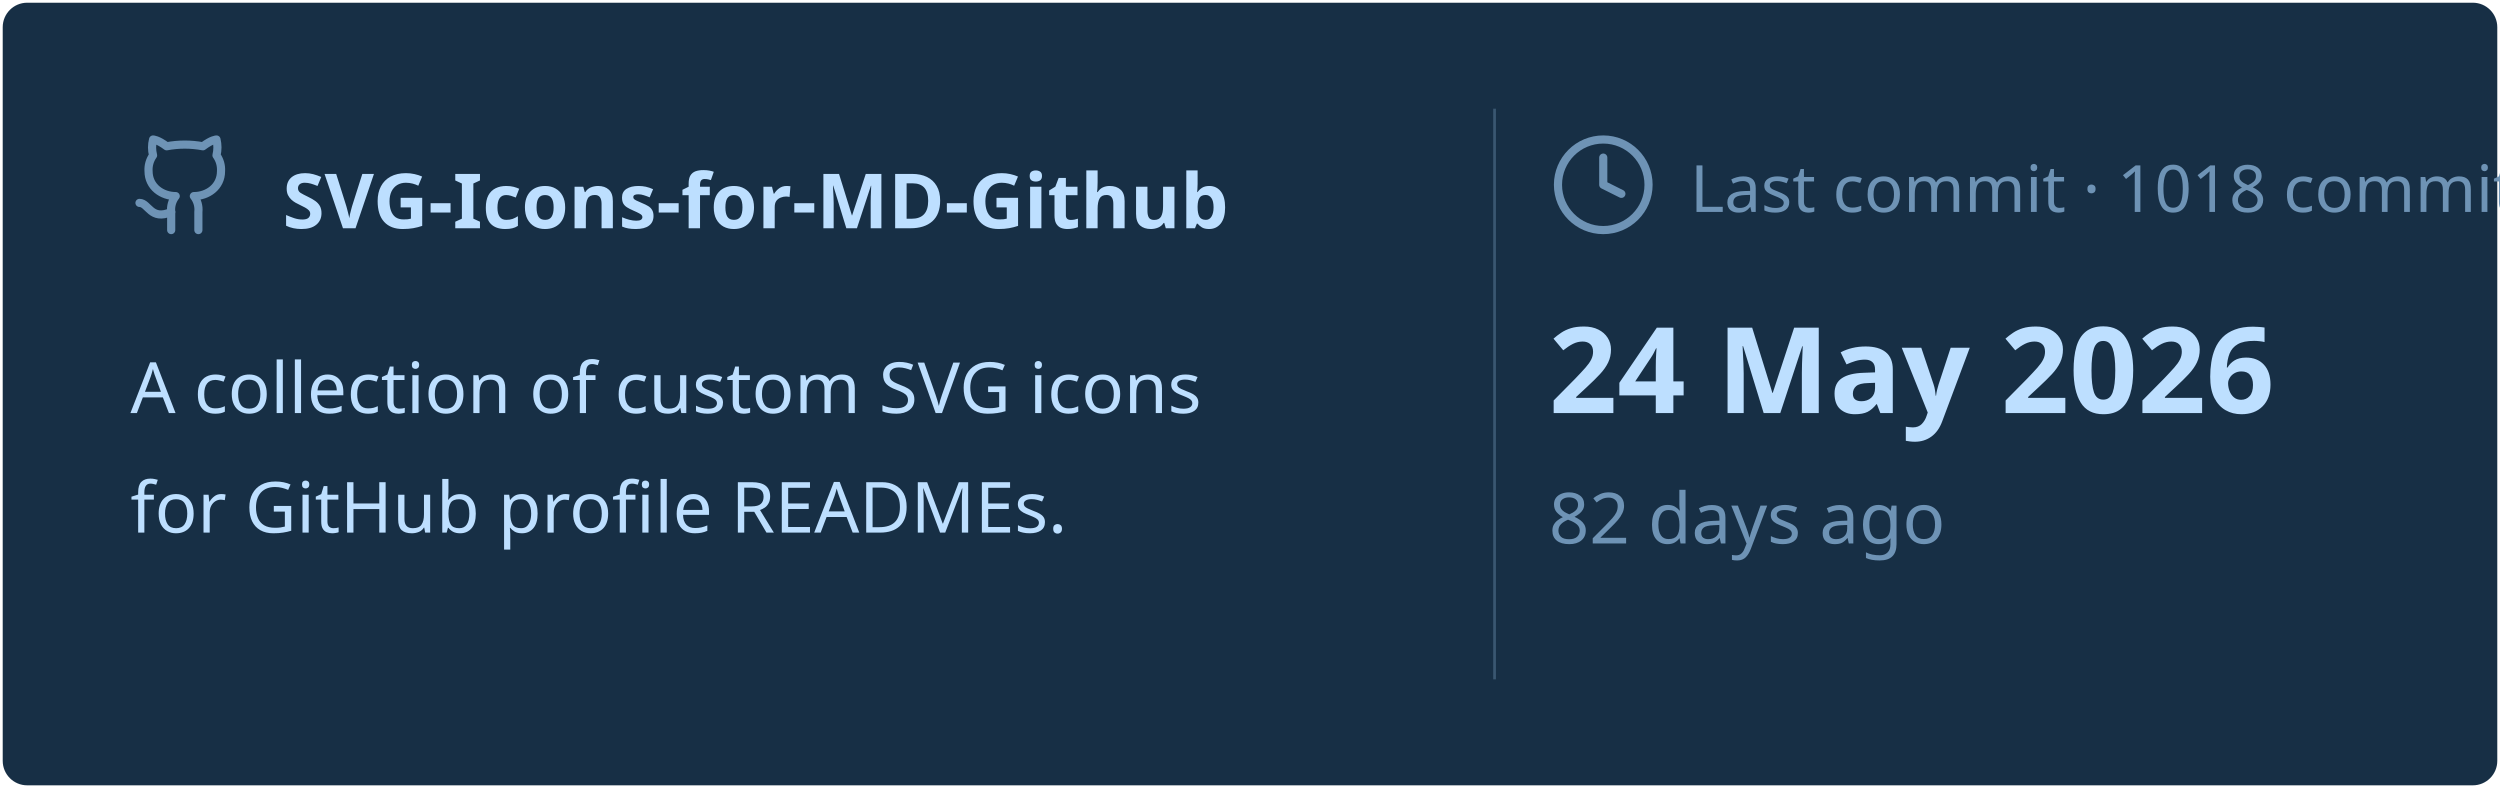
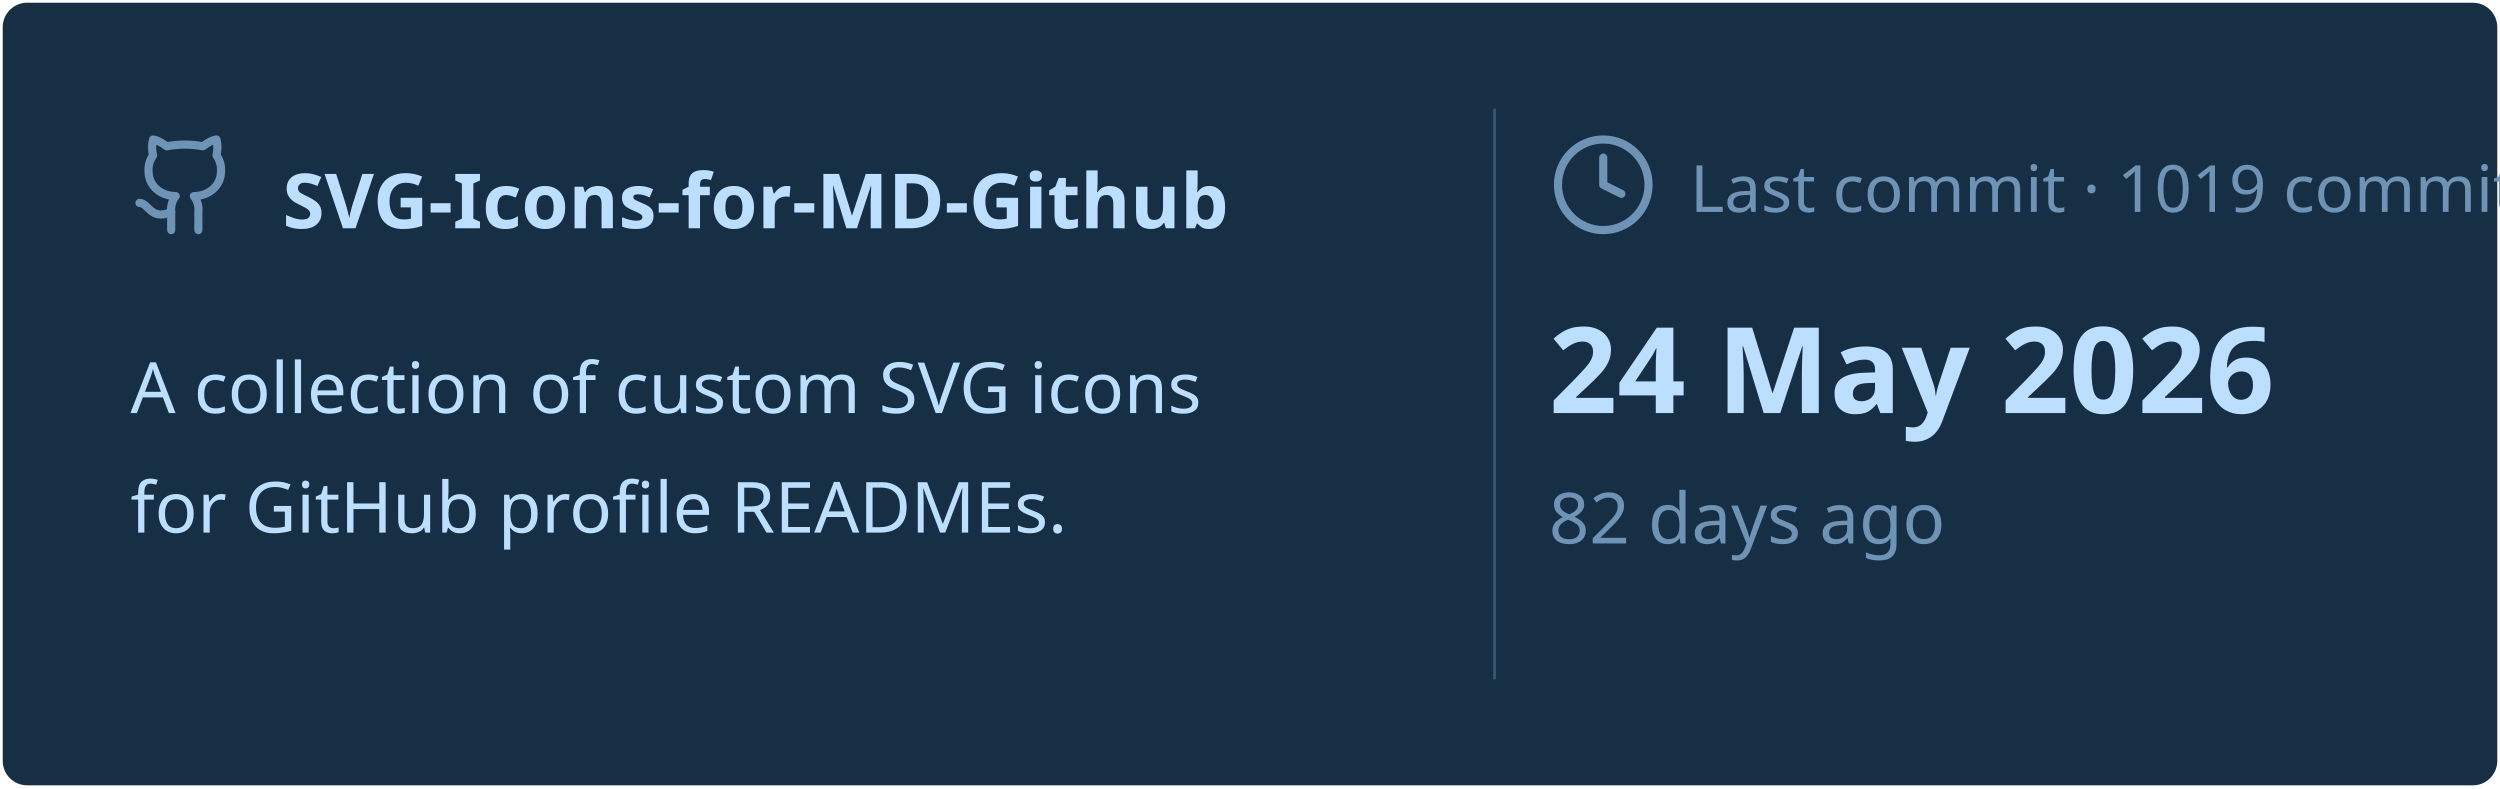
<svg xmlns="http://www.w3.org/2000/svg" viewBox="0 0 460 145" width="460px" height="145px">
  <rect stroke="#000000" stroke-opacity="0" fill="#172F45" rx="4.5" x="0.5" y="0.5" width="459" height="144" />
  <g transform="translate(24, 42)">
    <svg x="0" y="-18" width="20" height="20" viewBox="0 0 24 24" fill="none" stroke="#6E93B5" stroke-width="1.8" stroke-linecap="round" stroke-linejoin="round">
      <path d="M15 22v-4a4.8 4.8 0 0 0-1-3.5c3 0 6-2 6-5.5.08-1.25-.27-2.48-1-3.5.28-1.15.28-2.35 0-3.5 0 0-1 0-3 1.5-2.64-.5-5.36-.5-8 0C6 2 5 2 5 2c-.3 1.15-.3 2.35 0 3.5A5.403 5.403 0 0 0 4 9c0 3.5 3 5.5 6 5.5-.39.49-.68 1.05-.85 1.65-.17.6-.22 1.23-.15 1.85v4" />
      <path d="M9 18c-4.51 2-5-2-7-2" />
    </svg>
    <text x="28" y="0" font-family="&quot;Segoe UI&quot;, Ubuntu, sans-serif" font-size="14" font-weight="700" fill="#BDDFFF">SVG-Icons-for-MD-Github</text>
  </g>
  <text x="24" y="76" font-family="&quot;Segoe UI&quot;, Ubuntu, sans-serif" font-size="13" font-weight="400" fill="#BDDFFF">A collection of custom SVG icons</text>
  <text x="24" y="98" font-family="&quot;Segoe UI&quot;, Ubuntu, sans-serif" font-size="13" font-weight="400" fill="#BDDFFF">for GitHub profile READMEs.</text>
  <line x1="275" y1="20" x2="275" y2="125" stroke="#6E93B5" stroke-width="0.5" stroke-opacity="0.4" />
  <svg x="285" y="24" width="20" height="20" viewBox="0 0 24 24" fill="none" stroke="#6E93B5" stroke-width="1.8" stroke-linecap="round" stroke-linejoin="round">
    <circle cx="12" cy="12" r="10" />
    <polyline points="12 6 12 12 16 14" />
  </svg>
-   <text x="311" y="39" font-family="&quot;Segoe UI&quot;, Ubuntu, sans-serif" font-size="12" font-weight="400" fill="#6E93B5">Last commit · 1018 commits</text>
+   <text x="311" y="39" font-family="&quot;Segoe UI&quot;, Ubuntu, sans-serif" font-size="12" font-weight="400" fill="#6E93B5">Last commit · 1019 commits</text>
  <text x="285" y="76" font-family="&quot;Segoe UI&quot;, Ubuntu, sans-serif" font-size="22" font-weight="700" fill="#BDDFFF">24 May 2026</text>
  <text x="285" y="100" font-family="&quot;Segoe UI&quot;, Ubuntu, sans-serif" font-size="13" font-weight="400" fill="#6E93B5">82 days ago</text>
</svg>
